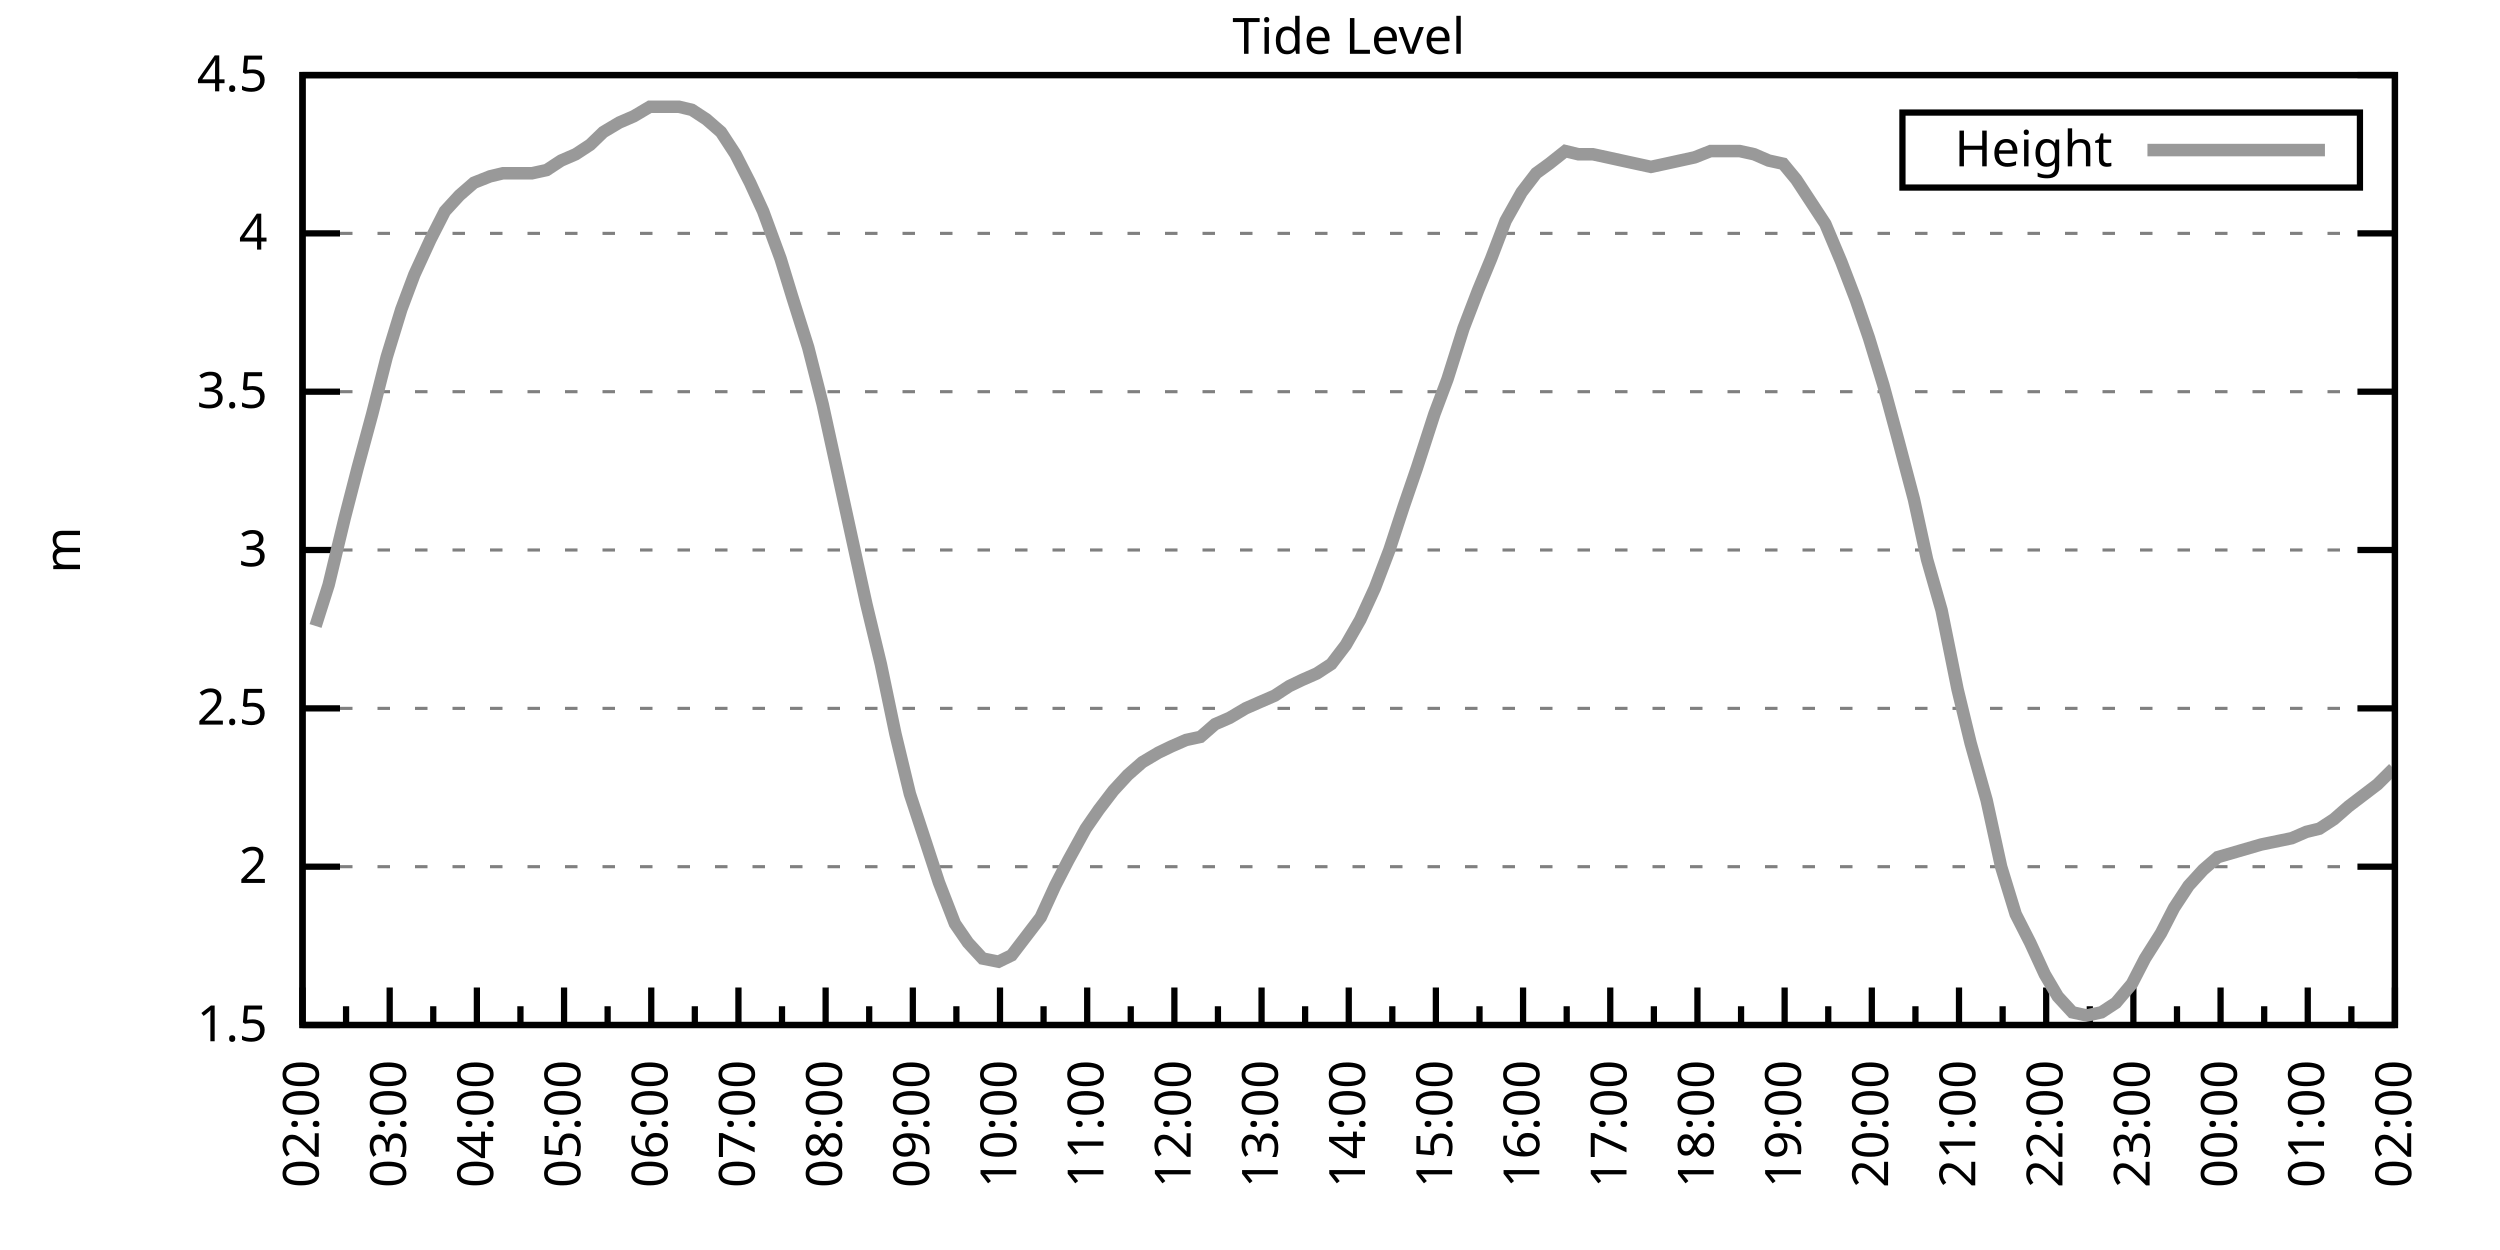
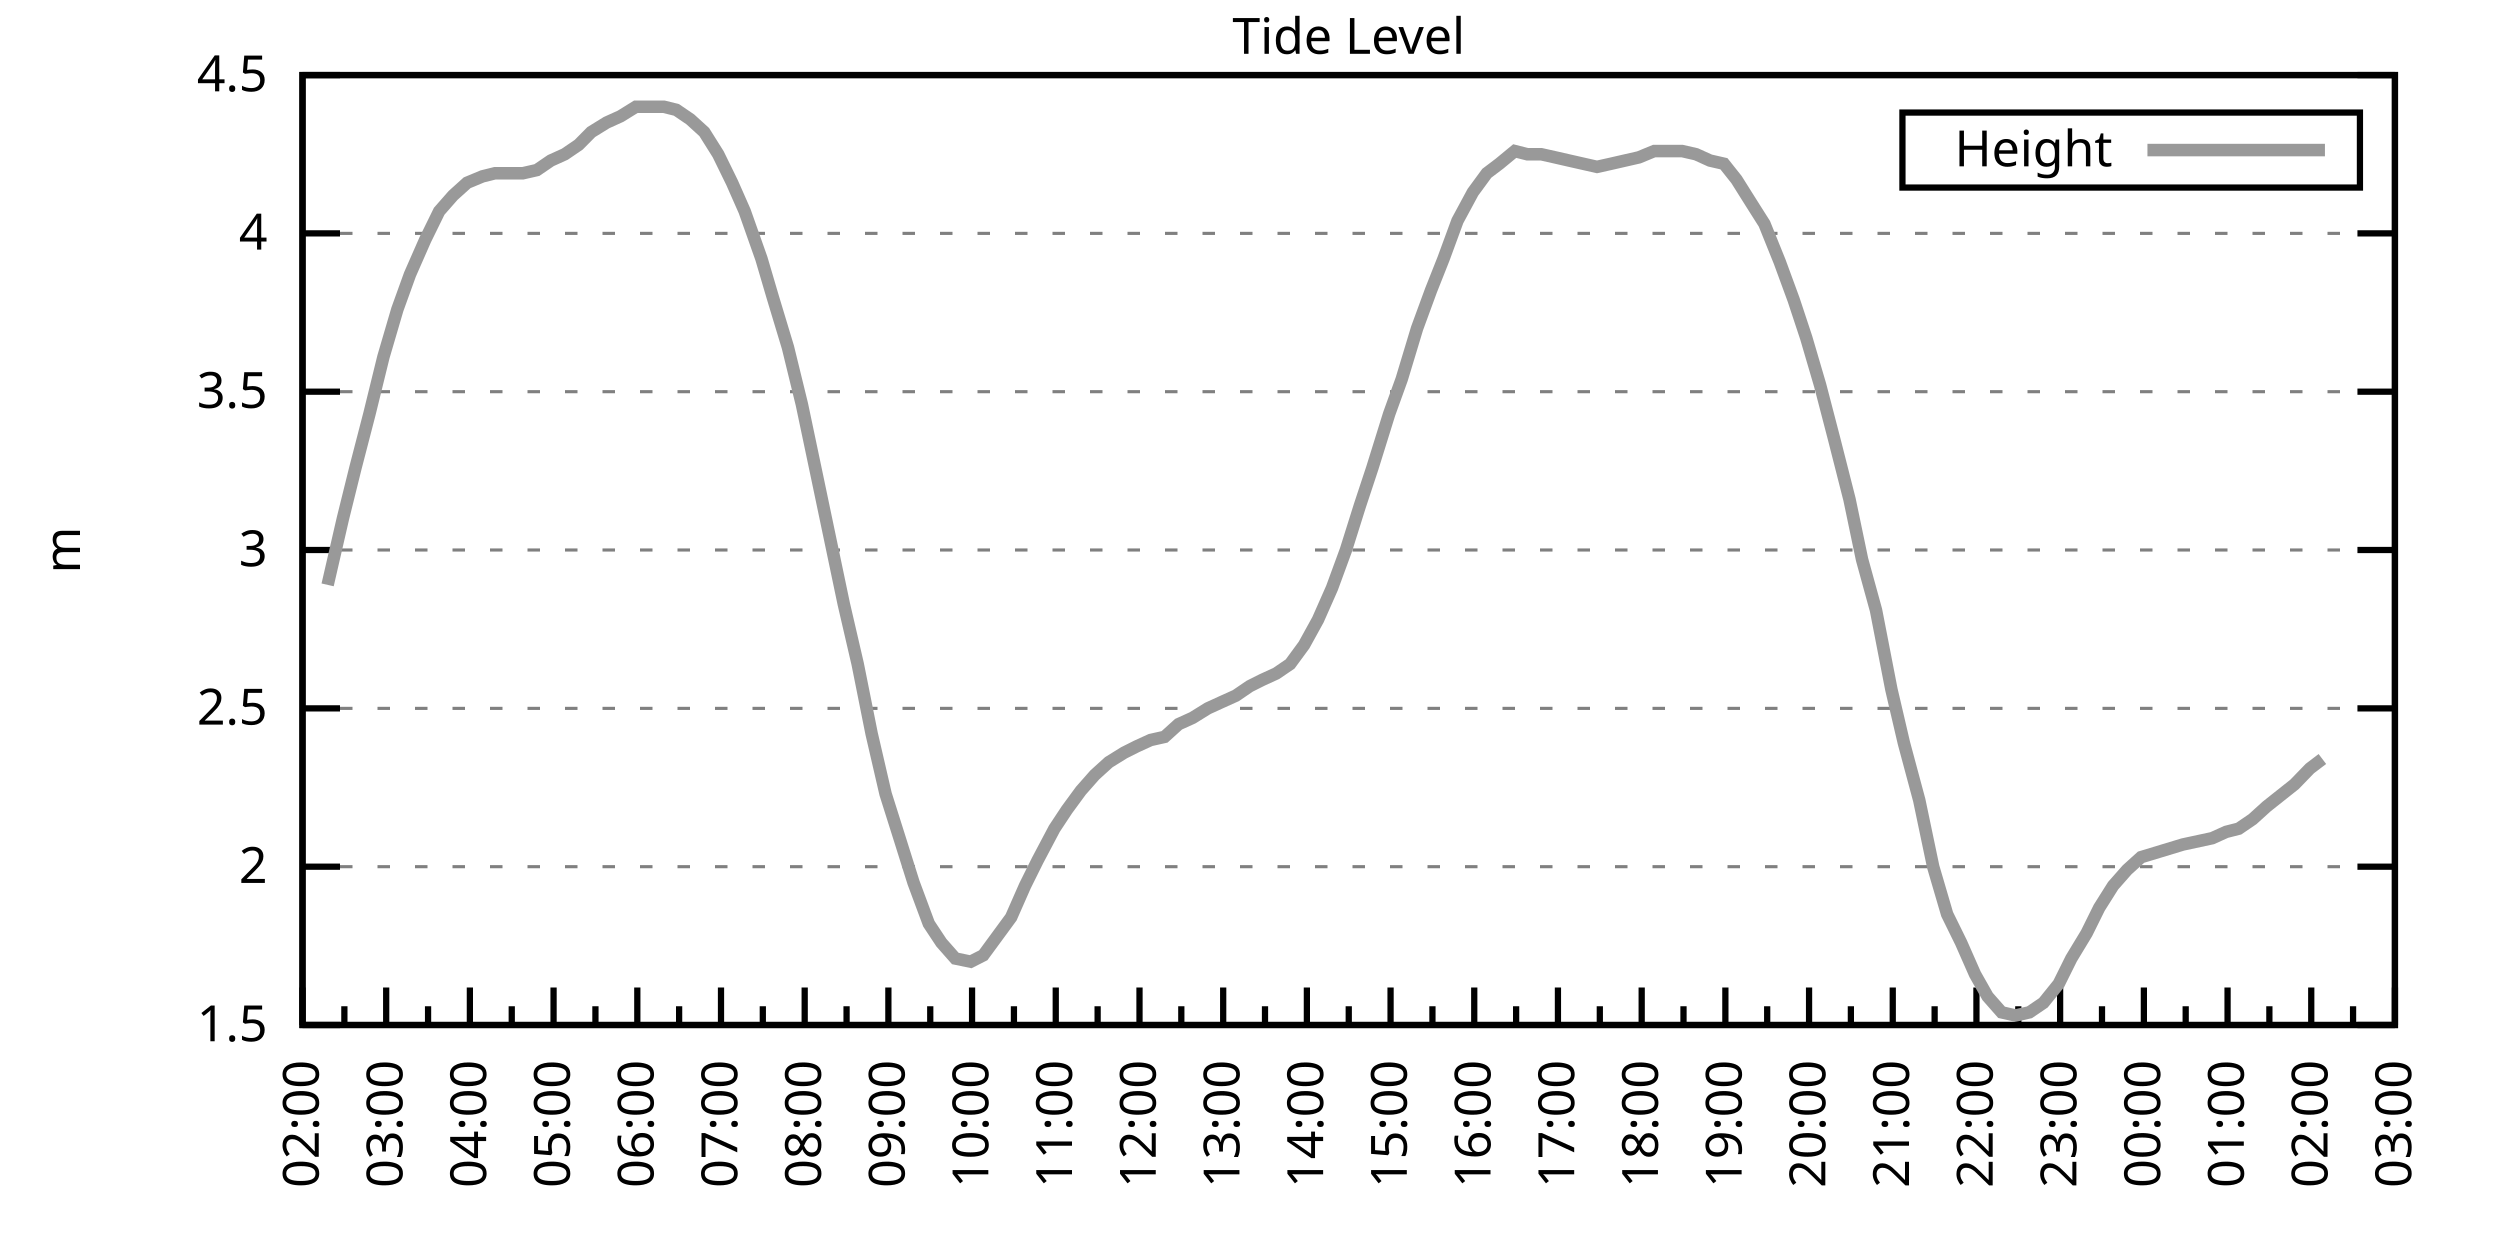
<svg xmlns="http://www.w3.org/2000/svg" xmlns:xlink="http://www.w3.org/1999/xlink" width="400" height="200" viewBox="0 0 400 200">
  <g id="gnuplot_canvas">
    <rect x="0" y="0" width="400" height="200" fill="none" />
    <defs>
      <circle id="gpDot" r="0.5" stroke-width="0.5" stroke="currentColor" />
      <path id="gpPt0" stroke-width="0.333" stroke="currentColor" d="M-1,0 h2 M0,-1 v2" />
      <path id="gpPt1" stroke-width="0.333" stroke="currentColor" d="M-1,-1 L1,1 M1,-1 L-1,1" />
      <path id="gpPt2" stroke-width="0.333" stroke="currentColor" d="M-1,0 L1,0 M0,-1 L0,1 M-1,-1 L1,1 M-1,1 L1,-1" />
      <rect id="gpPt3" stroke-width="0.333" stroke="currentColor" x="-1" y="-1" width="2" height="2" />
      <rect id="gpPt4" stroke-width="0.333" stroke="currentColor" fill="currentColor" x="-1" y="-1" width="2" height="2" />
      <circle id="gpPt5" stroke-width="0.333" stroke="currentColor" cx="0" cy="0" r="1" />
      <use xlink:href="#gpPt5" id="gpPt6" fill="currentColor" stroke="none" />
      <path id="gpPt7" stroke-width="0.333" stroke="currentColor" d="M0,-1.33 L-1.33,0.67 L1.33,0.67 z" />
      <use xlink:href="#gpPt7" id="gpPt8" fill="currentColor" stroke="none" />
      <use xlink:href="#gpPt7" id="gpPt9" stroke="currentColor" transform="rotate(180)" />
      <use xlink:href="#gpPt9" id="gpPt10" fill="currentColor" stroke="none" />
      <use xlink:href="#gpPt3" id="gpPt11" stroke="currentColor" transform="rotate(45)" />
      <use xlink:href="#gpPt11" id="gpPt12" fill="currentColor" stroke="none" />
      <path id="gpPt13" stroke-width="0.333" stroke="currentColor" d="M0,1.330 L1.265,0.411 L0.782,-1.067 L-0.782,-1.076 L-1.265,0.411 z" />
      <use xlink:href="#gpPt13" id="gpPt14" fill="currentColor" stroke="none" />
      <filter id="textbox" filterUnits="objectBoundingBox" x="0" y="0" height="1" width="1">
        <feFlood flood-color="white" flood-opacity="1" result="bgnd" />
        <feComposite in="SourceGraphic" in2="bgnd" operator="atop" />
      </filter>
      <filter id="greybox" filterUnits="objectBoundingBox" x="0" y="0" height="1" width="1">
        <feFlood flood-color="lightgrey" flood-opacity="1" result="grey" />
        <feComposite in="SourceGraphic" in2="grey" operator="atop" />
      </filter>
    </defs>
    <g fill="none" color="white" stroke="currentColor" stroke-width="1.00" stroke-linecap="butt" stroke-linejoin="miter">
</g>
    <g fill="none" color="black" stroke="currentColor" stroke-width="1.00" stroke-linecap="butt" stroke-linejoin="miter">
      <g stroke="none" shape-rendering="crispEdges">
        <polygon fill="rgb(255, 255, 255)" points="48.40,164.00 383.18,164.00 383.18,12.02 48.40,12.02 " />
      </g>
    </g>
    <g fill="none" color="black" stroke="currentColor" stroke-width="1.00" stroke-linecap="butt" stroke-linejoin="miter">
</g>
    <g fill="none" color="black" stroke="black" stroke-width="0.50" stroke-linecap="butt" stroke-linejoin="miter">
</g>
    <g fill="none" color="gray" stroke="currentColor" stroke-width="0.50" stroke-linecap="butt" stroke-linejoin="miter">
      <path stroke="gray" stroke-dasharray="2,4" class="gridline" d="M48.40,164.00 L383.19,164.00  " />
    </g>
    <g fill="none" color="gray" stroke="gray" stroke-width="1.00" stroke-linecap="butt" stroke-linejoin="miter">
</g>
    <g fill="none" color="black" stroke="currentColor" stroke-width="1.00" stroke-linecap="butt" stroke-linejoin="miter">
      <path stroke="black" d="M48.40,164.00 L54.40,164.00 M383.19,164.00 L377.19,164.00  " />
      <g transform="translate(42.80,166.60)" stroke="none" fill="black" font-family="Sans" font-size="8.00" text-anchor="end">
        <text>
          <tspan font-family="Sans"> 1.5</tspan>
        </text>
      </g>
    </g>
    <g fill="none" color="black" stroke="currentColor" stroke-width="1.00" stroke-linecap="butt" stroke-linejoin="miter">
</g>
    <g fill="none" color="black" stroke="black" stroke-width="0.50" stroke-linecap="butt" stroke-linejoin="miter">
</g>
    <g fill="none" color="gray" stroke="currentColor" stroke-width="0.50" stroke-linecap="butt" stroke-linejoin="miter">
      <path stroke="gray" stroke-dasharray="2,4" class="gridline" d="M48.40,138.67 L383.19,138.67  " />
    </g>
    <g fill="none" color="gray" stroke="gray" stroke-width="1.00" stroke-linecap="butt" stroke-linejoin="miter">
</g>
    <g fill="none" color="black" stroke="currentColor" stroke-width="1.00" stroke-linecap="butt" stroke-linejoin="miter">
      <path stroke="black" d="M48.40,138.67 L54.40,138.67 M383.19,138.67 L377.19,138.67  " />
      <g transform="translate(42.80,141.27)" stroke="none" fill="black" font-family="Sans" font-size="8.00" text-anchor="end">
        <text>
          <tspan font-family="Sans"> 2</tspan>
        </text>
      </g>
    </g>
    <g fill="none" color="black" stroke="currentColor" stroke-width="1.00" stroke-linecap="butt" stroke-linejoin="miter">
</g>
    <g fill="none" color="black" stroke="black" stroke-width="0.50" stroke-linecap="butt" stroke-linejoin="miter">
</g>
    <g fill="none" color="gray" stroke="currentColor" stroke-width="0.50" stroke-linecap="butt" stroke-linejoin="miter">
      <path stroke="gray" stroke-dasharray="2,4" class="gridline" d="M48.40,113.34 L383.19,113.34  " />
    </g>
    <g fill="none" color="gray" stroke="gray" stroke-width="1.00" stroke-linecap="butt" stroke-linejoin="miter">
</g>
    <g fill="none" color="black" stroke="currentColor" stroke-width="1.00" stroke-linecap="butt" stroke-linejoin="miter">
      <path stroke="black" d="M48.40,113.34 L54.40,113.34 M383.19,113.34 L377.19,113.34  " />
      <g transform="translate(42.80,115.94)" stroke="none" fill="black" font-family="Sans" font-size="8.00" text-anchor="end">
        <text>
          <tspan font-family="Sans"> 2.5</tspan>
        </text>
      </g>
    </g>
    <g fill="none" color="black" stroke="currentColor" stroke-width="1.00" stroke-linecap="butt" stroke-linejoin="miter">
</g>
    <g fill="none" color="black" stroke="black" stroke-width="0.50" stroke-linecap="butt" stroke-linejoin="miter">
</g>
    <g fill="none" color="gray" stroke="currentColor" stroke-width="0.50" stroke-linecap="butt" stroke-linejoin="miter">
      <path stroke="gray" stroke-dasharray="2,4" class="gridline" d="M48.40,88.00 L383.19,88.00  " />
    </g>
    <g fill="none" color="gray" stroke="gray" stroke-width="1.00" stroke-linecap="butt" stroke-linejoin="miter">
</g>
    <g fill="none" color="black" stroke="currentColor" stroke-width="1.00" stroke-linecap="butt" stroke-linejoin="miter">
      <path stroke="black" d="M48.40,88.00 L54.40,88.00 M383.19,88.00 L377.19,88.00  " />
      <g transform="translate(42.80,90.60)" stroke="none" fill="black" font-family="Sans" font-size="8.00" text-anchor="end">
        <text>
          <tspan font-family="Sans"> 3</tspan>
        </text>
      </g>
    </g>
    <g fill="none" color="black" stroke="currentColor" stroke-width="1.00" stroke-linecap="butt" stroke-linejoin="miter">
</g>
    <g fill="none" color="black" stroke="black" stroke-width="0.50" stroke-linecap="butt" stroke-linejoin="miter">
</g>
    <g fill="none" color="gray" stroke="currentColor" stroke-width="0.50" stroke-linecap="butt" stroke-linejoin="miter">
      <path stroke="gray" stroke-dasharray="2,4" class="gridline" d="M48.40,62.67 L383.19,62.67  " />
    </g>
    <g fill="none" color="gray" stroke="gray" stroke-width="1.00" stroke-linecap="butt" stroke-linejoin="miter">
</g>
    <g fill="none" color="black" stroke="currentColor" stroke-width="1.00" stroke-linecap="butt" stroke-linejoin="miter">
      <path stroke="black" d="M48.40,62.67 L54.40,62.67 M383.19,62.67 L377.19,62.67  " />
      <g transform="translate(42.80,65.27)" stroke="none" fill="black" font-family="Sans" font-size="8.00" text-anchor="end">
        <text>
          <tspan font-family="Sans"> 3.5</tspan>
        </text>
      </g>
    </g>
    <g fill="none" color="black" stroke="currentColor" stroke-width="1.00" stroke-linecap="butt" stroke-linejoin="miter">
</g>
    <g fill="none" color="black" stroke="black" stroke-width="0.50" stroke-linecap="butt" stroke-linejoin="miter">
</g>
    <g fill="none" color="gray" stroke="currentColor" stroke-width="0.50" stroke-linecap="butt" stroke-linejoin="miter">
      <path stroke="gray" stroke-dasharray="2,4" class="gridline" d="M48.40,37.34 L383.19,37.34  " />
    </g>
    <g fill="none" color="gray" stroke="gray" stroke-width="1.00" stroke-linecap="butt" stroke-linejoin="miter">
</g>
    <g fill="none" color="black" stroke="currentColor" stroke-width="1.00" stroke-linecap="butt" stroke-linejoin="miter">
      <path stroke="black" d="M48.40,37.34 L54.40,37.34 M383.19,37.34 L377.19,37.34  " />
      <g transform="translate(42.80,39.94)" stroke="none" fill="black" font-family="Sans" font-size="8.00" text-anchor="end">
        <text>
          <tspan font-family="Sans"> 4</tspan>
        </text>
      </g>
    </g>
    <g fill="none" color="black" stroke="currentColor" stroke-width="1.00" stroke-linecap="butt" stroke-linejoin="miter">
</g>
    <g fill="none" color="black" stroke="black" stroke-width="0.50" stroke-linecap="butt" stroke-linejoin="miter">
</g>
    <g fill="none" color="gray" stroke="currentColor" stroke-width="0.50" stroke-linecap="butt" stroke-linejoin="miter">
      <path stroke="gray" stroke-dasharray="2,4" class="gridline" d="M48.40,12.01 L383.19,12.01  " />
    </g>
    <g fill="none" color="gray" stroke="gray" stroke-width="1.00" stroke-linecap="butt" stroke-linejoin="miter">
</g>
    <g fill="none" color="black" stroke="currentColor" stroke-width="1.00" stroke-linecap="butt" stroke-linejoin="miter">
      <path stroke="black" d="M48.40,12.01 L54.40,12.01 M383.19,12.01 L377.19,12.01  " />
      <g transform="translate(42.80,14.61)" stroke="none" fill="black" font-family="Sans" font-size="8.00" text-anchor="end">
        <text>
          <tspan font-family="Sans"> 4.5</tspan>
        </text>
      </g>
    </g>
    <g fill="none" color="black" stroke="currentColor" stroke-width="1.00" stroke-linecap="butt" stroke-linejoin="miter">
      <path stroke="black" d="M48.40,164.00 L48.40,158.00  " />
      <g transform="translate(51.00,169.60) rotate(270)" stroke="none" fill="black" font-family="Sans" font-size="8.00" text-anchor="end">
        <text>
          <tspan font-family="Sans">02:00</tspan>
        </text>
      </g>
    </g>
    <g fill="none" color="black" stroke="currentColor" stroke-width="1.00" stroke-linecap="butt" stroke-linejoin="miter">
-       <path stroke="black" d="M55.37,164.00 L55.37,161.00 M62.35,164.00 L62.35,158.00  " />
-       <g transform="translate(64.95,169.60) rotate(270)" stroke="none" fill="black" font-family="Sans" font-size="8.00" text-anchor="end">
+       <path stroke="black" d="M55.10,164.00 L55.10,161.00 M61.79,164.00 L61.79,158.00  " />
+       <g transform="translate(64.39,169.60) rotate(270)" stroke="none" fill="black" font-family="Sans" font-size="8.00" text-anchor="end">
        <text>
          <tspan font-family="Sans">03:00</tspan>
        </text>
      </g>
    </g>
    <g fill="none" color="black" stroke="currentColor" stroke-width="1.00" stroke-linecap="butt" stroke-linejoin="miter">
-       <path stroke="black" d="M69.32,164.00 L69.32,161.00 M76.30,164.00 L76.30,158.00  " />
-       <g transform="translate(78.90,169.60) rotate(270)" stroke="none" fill="black" font-family="Sans" font-size="8.00" text-anchor="end">
+       <path stroke="black" d="M68.49,164.00 L68.49,161.00 M75.18,164.00 L75.18,158.00  " />
+       <g transform="translate(77.78,169.60) rotate(270)" stroke="none" fill="black" font-family="Sans" font-size="8.00" text-anchor="end">
        <text>
          <tspan font-family="Sans">04:00</tspan>
        </text>
      </g>
    </g>
    <g fill="none" color="black" stroke="currentColor" stroke-width="1.00" stroke-linecap="butt" stroke-linejoin="miter">
-       <path stroke="black" d="M83.27,164.00 L83.27,161.00 M90.25,164.00 L90.25,158.00  " />
-       <g transform="translate(92.85,169.60) rotate(270)" stroke="none" fill="black" font-family="Sans" font-size="8.00" text-anchor="end">
+       <path stroke="black" d="M81.88,164.00 L81.88,161.00 M88.57,164.00 L88.57,158.00  " />
+       <g transform="translate(91.17,169.60) rotate(270)" stroke="none" fill="black" font-family="Sans" font-size="8.00" text-anchor="end">
        <text>
          <tspan font-family="Sans">05:00</tspan>
        </text>
      </g>
    </g>
    <g fill="none" color="black" stroke="currentColor" stroke-width="1.00" stroke-linecap="butt" stroke-linejoin="miter">
-       <path stroke="black" d="M97.22,164.00 L97.22,161.00 M104.20,164.00 L104.20,158.00  " />
-       <g transform="translate(106.80,169.60) rotate(270)" stroke="none" fill="black" font-family="Sans" font-size="8.00" text-anchor="end">
+       <path stroke="black" d="M95.27,164.00 L95.27,161.00 M101.97,164.00 L101.97,158.00  " />
+       <g transform="translate(104.57,169.60) rotate(270)" stroke="none" fill="black" font-family="Sans" font-size="8.00" text-anchor="end">
        <text>
          <tspan font-family="Sans">06:00</tspan>
        </text>
      </g>
    </g>
    <g fill="none" color="black" stroke="currentColor" stroke-width="1.00" stroke-linecap="butt" stroke-linejoin="miter">
-       <path stroke="black" d="M111.17,164.00 L111.17,161.00 M118.15,164.00 L118.15,158.00  " />
-       <g transform="translate(120.75,169.60) rotate(270)" stroke="none" fill="black" font-family="Sans" font-size="8.00" text-anchor="end">
+       <path stroke="black" d="M108.66,164.00 L108.66,161.00 M115.36,164.00 L115.36,158.00  " />
+       <g transform="translate(117.96,169.60) rotate(270)" stroke="none" fill="black" font-family="Sans" font-size="8.00" text-anchor="end">
        <text>
          <tspan font-family="Sans">07:00</tspan>
        </text>
      </g>
    </g>
    <g fill="none" color="black" stroke="currentColor" stroke-width="1.00" stroke-linecap="butt" stroke-linejoin="miter">
-       <path stroke="black" d="M125.12,164.00 L125.12,161.00 M132.10,164.00 L132.10,158.00  " />
-       <g transform="translate(134.70,169.60) rotate(270)" stroke="none" fill="black" font-family="Sans" font-size="8.00" text-anchor="end">
+       <path stroke="black" d="M122.05,164.00 L122.05,161.00 M128.75,164.00 L128.75,158.00  " />
+       <g transform="translate(131.35,169.60) rotate(270)" stroke="none" fill="black" font-family="Sans" font-size="8.00" text-anchor="end">
        <text>
          <tspan font-family="Sans">08:00</tspan>
        </text>
      </g>
    </g>
    <g fill="none" color="black" stroke="currentColor" stroke-width="1.00" stroke-linecap="butt" stroke-linejoin="miter">
-       <path stroke="black" d="M139.07,164.00 L139.07,161.00 M146.05,164.00 L146.05,158.00  " />
-       <g transform="translate(148.65,169.60) rotate(270)" stroke="none" fill="black" font-family="Sans" font-size="8.00" text-anchor="end">
+       <path stroke="black" d="M135.45,164.00 L135.45,161.00 M142.14,164.00 L142.14,158.00  " />
+       <g transform="translate(144.74,169.60) rotate(270)" stroke="none" fill="black" font-family="Sans" font-size="8.00" text-anchor="end">
        <text>
          <tspan font-family="Sans">09:00</tspan>
        </text>
      </g>
    </g>
    <g fill="none" color="black" stroke="currentColor" stroke-width="1.00" stroke-linecap="butt" stroke-linejoin="miter">
-       <path stroke="black" d="M153.02,164.00 L153.02,161.00 M160.00,164.00 L160.00,158.00  " />
-       <g transform="translate(162.60,169.60) rotate(270)" stroke="none" fill="black" font-family="Sans" font-size="8.00" text-anchor="end">
+       <path stroke="black" d="M148.84,164.00 L148.84,161.00 M155.53,164.00 L155.53,158.00  " />
+       <g transform="translate(158.13,169.60) rotate(270)" stroke="none" fill="black" font-family="Sans" font-size="8.00" text-anchor="end">
        <text>
          <tspan font-family="Sans">10:00</tspan>
        </text>
      </g>
    </g>
    <g fill="none" color="black" stroke="currentColor" stroke-width="1.00" stroke-linecap="butt" stroke-linejoin="miter">
-       <path stroke="black" d="M166.97,164.00 L166.97,161.00 M173.95,164.00 L173.95,158.00  " />
-       <g transform="translate(176.55,169.60) rotate(270)" stroke="none" fill="black" font-family="Sans" font-size="8.00" text-anchor="end">
+       <path stroke="black" d="M162.23,164.00 L162.23,161.00 M168.92,164.00 L168.92,158.00  " />
+       <g transform="translate(171.52,169.60) rotate(270)" stroke="none" fill="black" font-family="Sans" font-size="8.00" text-anchor="end">
        <text>
          <tspan font-family="Sans">11:00</tspan>
        </text>
      </g>
    </g>
    <g fill="none" color="black" stroke="currentColor" stroke-width="1.00" stroke-linecap="butt" stroke-linejoin="miter">
-       <path stroke="black" d="M180.92,164.00 L180.92,161.00 M187.90,164.00 L187.90,158.00  " />
-       <g transform="translate(190.50,169.60) rotate(270)" stroke="none" fill="black" font-family="Sans" font-size="8.00" text-anchor="end">
+       <path stroke="black" d="M175.62,164.00 L175.62,161.00 M182.32,164.00 L182.32,158.00  " />
+       <g transform="translate(184.92,169.60) rotate(270)" stroke="none" fill="black" font-family="Sans" font-size="8.00" text-anchor="end">
        <text>
          <tspan font-family="Sans">12:00</tspan>
        </text>
      </g>
    </g>
    <g fill="none" color="black" stroke="currentColor" stroke-width="1.00" stroke-linecap="butt" stroke-linejoin="miter">
-       <path stroke="black" d="M194.87,164.00 L194.87,161.00 M201.85,164.00 L201.85,158.00  " />
-       <g transform="translate(204.45,169.60) rotate(270)" stroke="none" fill="black" font-family="Sans" font-size="8.00" text-anchor="end">
+       <path stroke="black" d="M189.01,164.00 L189.01,161.00 M195.71,164.00 L195.71,158.00  " />
+       <g transform="translate(198.31,169.60) rotate(270)" stroke="none" fill="black" font-family="Sans" font-size="8.00" text-anchor="end">
        <text>
          <tspan font-family="Sans">13:00</tspan>
        </text>
      </g>
    </g>
    <g fill="none" color="black" stroke="currentColor" stroke-width="1.00" stroke-linecap="butt" stroke-linejoin="miter">
-       <path stroke="black" d="M208.82,164.00 L208.82,161.00 M215.80,164.00 L215.80,158.00  " />
-       <g transform="translate(218.40,169.60) rotate(270)" stroke="none" fill="black" font-family="Sans" font-size="8.00" text-anchor="end">
+       <path stroke="black" d="M202.40,164.00 L202.40,161.00 M209.10,164.00 L209.10,158.00  " />
+       <g transform="translate(211.70,169.60) rotate(270)" stroke="none" fill="black" font-family="Sans" font-size="8.00" text-anchor="end">
        <text>
          <tspan font-family="Sans">14:00</tspan>
        </text>
      </g>
    </g>
    <g fill="none" color="black" stroke="currentColor" stroke-width="1.00" stroke-linecap="butt" stroke-linejoin="miter">
-       <path stroke="black" d="M222.77,164.00 L222.77,161.00 M229.74,164.00 L229.74,158.00  " />
-       <g transform="translate(232.34,169.60) rotate(270)" stroke="none" fill="black" font-family="Sans" font-size="8.00" text-anchor="end">
+       <path stroke="black" d="M215.80,164.00 L215.80,161.00 M222.49,164.00 L222.49,158.00  " />
+       <g transform="translate(225.09,169.60) rotate(270)" stroke="none" fill="black" font-family="Sans" font-size="8.00" text-anchor="end">
        <text>
          <tspan font-family="Sans">15:00</tspan>
        </text>
      </g>
    </g>
    <g fill="none" color="black" stroke="currentColor" stroke-width="1.00" stroke-linecap="butt" stroke-linejoin="miter">
-       <path stroke="black" d="M236.72,164.00 L236.72,161.00 M243.69,164.00 L243.69,158.00  " />
-       <g transform="translate(246.29,169.60) rotate(270)" stroke="none" fill="black" font-family="Sans" font-size="8.00" text-anchor="end">
+       <path stroke="black" d="M229.19,164.00 L229.19,161.00 M235.88,164.00 L235.88,158.00  " />
+       <g transform="translate(238.48,169.60) rotate(270)" stroke="none" fill="black" font-family="Sans" font-size="8.00" text-anchor="end">
        <text>
          <tspan font-family="Sans">16:00</tspan>
        </text>
      </g>
    </g>
    <g fill="none" color="black" stroke="currentColor" stroke-width="1.00" stroke-linecap="butt" stroke-linejoin="miter">
-       <path stroke="black" d="M250.67,164.00 L250.67,161.00 M257.64,164.00 L257.64,158.00  " />
-       <g transform="translate(260.24,169.60) rotate(270)" stroke="none" fill="black" font-family="Sans" font-size="8.00" text-anchor="end">
+       <path stroke="black" d="M242.58,164.00 L242.58,161.00 M249.27,164.00 L249.27,158.00  " />
+       <g transform="translate(251.87,169.60) rotate(270)" stroke="none" fill="black" font-family="Sans" font-size="8.00" text-anchor="end">
        <text>
          <tspan font-family="Sans">17:00</tspan>
        </text>
      </g>
    </g>
    <g fill="none" color="black" stroke="currentColor" stroke-width="1.00" stroke-linecap="butt" stroke-linejoin="miter">
-       <path stroke="black" d="M264.62,164.00 L264.62,161.00 M271.59,164.00 L271.59,158.00  " />
-       <g transform="translate(274.19,169.60) rotate(270)" stroke="none" fill="black" font-family="Sans" font-size="8.00" text-anchor="end">
+       <path stroke="black" d="M255.97,164.00 L255.97,161.00 M262.67,164.00 L262.67,158.00  " />
+       <g transform="translate(265.27,169.60) rotate(270)" stroke="none" fill="black" font-family="Sans" font-size="8.00" text-anchor="end">
        <text>
          <tspan font-family="Sans">18:00</tspan>
        </text>
      </g>
    </g>
    <g fill="none" color="black" stroke="currentColor" stroke-width="1.00" stroke-linecap="butt" stroke-linejoin="miter">
-       <path stroke="black" d="M278.57,164.00 L278.57,161.00 M285.54,164.00 L285.54,158.00  " />
-       <g transform="translate(288.14,169.60) rotate(270)" stroke="none" fill="black" font-family="Sans" font-size="8.00" text-anchor="end">
+       <path stroke="black" d="M269.36,164.00 L269.36,161.00 M276.06,164.00 L276.06,158.00  " />
+       <g transform="translate(278.66,169.60) rotate(270)" stroke="none" fill="black" font-family="Sans" font-size="8.00" text-anchor="end">
        <text>
          <tspan font-family="Sans">19:00</tspan>
        </text>
      </g>
    </g>
    <g fill="none" color="black" stroke="currentColor" stroke-width="1.00" stroke-linecap="butt" stroke-linejoin="miter">
-       <path stroke="black" d="M292.52,164.00 L292.52,161.00 M299.49,164.00 L299.49,158.00  " />
-       <g transform="translate(302.09,169.60) rotate(270)" stroke="none" fill="black" font-family="Sans" font-size="8.00" text-anchor="end">
+       <path stroke="black" d="M282.75,164.00 L282.75,161.00 M289.45,164.00 L289.45,158.00  " />
+       <g transform="translate(292.05,169.60) rotate(270)" stroke="none" fill="black" font-family="Sans" font-size="8.00" text-anchor="end">
        <text>
          <tspan font-family="Sans">20:00</tspan>
        </text>
      </g>
    </g>
    <g fill="none" color="black" stroke="currentColor" stroke-width="1.00" stroke-linecap="butt" stroke-linejoin="miter">
-       <path stroke="black" d="M306.47,164.00 L306.47,161.00 M313.44,164.00 L313.44,158.00  " />
-       <g transform="translate(316.04,169.60) rotate(270)" stroke="none" fill="black" font-family="Sans" font-size="8.00" text-anchor="end">
+       <path stroke="black" d="M296.14,164.00 L296.14,161.00 M302.84,164.00 L302.84,158.00  " />
+       <g transform="translate(305.44,169.60) rotate(270)" stroke="none" fill="black" font-family="Sans" font-size="8.00" text-anchor="end">
        <text>
          <tspan font-family="Sans">21:00</tspan>
        </text>
      </g>
    </g>
    <g fill="none" color="black" stroke="currentColor" stroke-width="1.00" stroke-linecap="butt" stroke-linejoin="miter">
-       <path stroke="black" d="M320.42,164.00 L320.42,161.00 M327.39,164.00 L327.39,158.00  " />
-       <g transform="translate(329.99,169.60) rotate(270)" stroke="none" fill="black" font-family="Sans" font-size="8.00" text-anchor="end">
+       <path stroke="black" d="M309.54,164.00 L309.54,161.00 M316.23,164.00 L316.23,158.00  " />
+       <g transform="translate(318.83,169.60) rotate(270)" stroke="none" fill="black" font-family="Sans" font-size="8.00" text-anchor="end">
        <text>
          <tspan font-family="Sans">22:00</tspan>
        </text>
      </g>
    </g>
    <g fill="none" color="black" stroke="currentColor" stroke-width="1.00" stroke-linecap="butt" stroke-linejoin="miter">
-       <path stroke="black" d="M334.37,164.00 L334.37,161.00 M341.34,164.00 L341.34,158.00  " />
-       <g transform="translate(343.94,169.60) rotate(270)" stroke="none" fill="black" font-family="Sans" font-size="8.00" text-anchor="end">
+       <path stroke="black" d="M322.93,164.00 L322.93,161.00 M329.62,164.00 L329.62,158.00  " />
+       <g transform="translate(332.22,169.60) rotate(270)" stroke="none" fill="black" font-family="Sans" font-size="8.00" text-anchor="end">
        <text>
          <tspan font-family="Sans">23:00</tspan>
        </text>
      </g>
    </g>
    <g fill="none" color="black" stroke="currentColor" stroke-width="1.00" stroke-linecap="butt" stroke-linejoin="miter">
-       <path stroke="black" d="M348.32,164.00 L348.32,161.00 M355.29,164.00 L355.29,158.00  " />
-       <g transform="translate(357.89,169.60) rotate(270)" stroke="none" fill="black" font-family="Sans" font-size="8.00" text-anchor="end">
+       <path stroke="black" d="M336.32,164.00 L336.32,161.00 M343.02,164.00 L343.02,158.00  " />
+       <g transform="translate(345.62,169.60) rotate(270)" stroke="none" fill="black" font-family="Sans" font-size="8.00" text-anchor="end">
        <text>
          <tspan font-family="Sans">00:00</tspan>
        </text>
      </g>
    </g>
    <g fill="none" color="black" stroke="currentColor" stroke-width="1.00" stroke-linecap="butt" stroke-linejoin="miter">
-       <path stroke="black" d="M362.27,164.00 L362.27,161.00 M369.24,164.00 L369.24,158.00  " />
-       <g transform="translate(371.84,169.60) rotate(270)" stroke="none" fill="black" font-family="Sans" font-size="8.00" text-anchor="end">
+       <path stroke="black" d="M349.71,164.00 L349.71,161.00 M356.41,164.00 L356.41,158.00  " />
+       <g transform="translate(359.01,169.60) rotate(270)" stroke="none" fill="black" font-family="Sans" font-size="8.00" text-anchor="end">
        <text>
          <tspan font-family="Sans">01:00</tspan>
        </text>
      </g>
    </g>
    <g fill="none" color="black" stroke="currentColor" stroke-width="1.00" stroke-linecap="butt" stroke-linejoin="miter">
-       <path stroke="black" d="M376.22,164.00 L376.22,161.00 M383.19,164.00 L383.19,158.00  " />
+       <path stroke="black" d="M363.10,164.00 L363.10,161.00 M369.80,164.00 L369.80,158.00  " />
+       <g transform="translate(372.40,169.60) rotate(270)" stroke="none" fill="black" font-family="Sans" font-size="8.00" text-anchor="end">
+         <text>
+           <tspan font-family="Sans">02:00</tspan>
+         </text>
+       </g>
+     </g>
+     <g fill="none" color="black" stroke="currentColor" stroke-width="1.00" stroke-linecap="butt" stroke-linejoin="miter">
+       <path stroke="black" d="M376.49,164.00 L376.49,161.00 M383.19,164.00 L383.19,158.00  " />
      <g transform="translate(385.79,169.60) rotate(270)" stroke="none" fill="black" font-family="Sans" font-size="8.00" text-anchor="end">
        <text>
-           <tspan font-family="Sans">02:00</tspan>
+           <tspan font-family="Sans">03:00</tspan>
        </text>
      </g>
    </g>
    <g fill="none" color="black" stroke="currentColor" stroke-width="1.00" stroke-linecap="butt" stroke-linejoin="miter">
</g>
    <g fill="none" color="black" stroke="currentColor" stroke-width="1.00" stroke-linecap="butt" stroke-linejoin="miter">
      <path stroke="black" d="M48.40,12.01 L48.40,164.00 L383.19,164.00 L383.19,12.01 L48.40,12.01 Z  " />
    </g>
    <g fill="none" color="black" stroke="currentColor" stroke-width="1.00" stroke-linecap="butt" stroke-linejoin="miter">
      <g transform="translate(12.80,88.01) rotate(270)" stroke="none" fill="black" font-family="Sans" font-size="8.00" text-anchor="middle">
        <text>
          <tspan font-family="Sans">m</tspan>
        </text>
      </g>
    </g>
    <g fill="none" color="black" stroke="currentColor" stroke-width="1.00" stroke-linecap="butt" stroke-linejoin="miter">
</g>
    <g fill="none" color="black" stroke="currentColor" stroke-width="1.00" stroke-linecap="butt" stroke-linejoin="miter">
      <path stroke="black" d="M304.39,30.01 L304.39,18.01 L377.59,18.01 L377.59,30.01 L304.39,30.01 Z  " />
    </g>
    <g id="Tide_level_plot_1">
      <g fill="none" color="white" stroke="black" stroke-width="2.00" stroke-linecap="butt" stroke-linejoin="miter">
</g>
      <g fill="none" color="black" stroke="currentColor" stroke-width="2.00" stroke-linecap="butt" stroke-linejoin="miter">
        <g transform="translate(337.99,26.61)" stroke="none" fill="black" font-family="Sans" font-size="8.00" text-anchor="end">
          <text>
            <tspan font-family="Sans">Height</tspan>
          </text>
        </g>
      </g>
      <g fill="none" color="black" stroke="currentColor" stroke-width="2.00" stroke-linecap="butt" stroke-linejoin="miter">
-         <path stroke="rgb(153, 153, 153)" d="M343.59,24.01 L371.99,24.01 M50.49,100.16 L52.58,93.58 L55.14,82.94 L57.23,74.83 L59.56,66.22 L61.88,57.10   L64.21,49.50 L66.30,43.93 L68.86,38.35 L71.18,33.80 L73.51,31.26 L75.83,29.24 L78.39,28.22 L80.48,27.72   L82.58,27.72 L85.13,27.72 L87.46,27.21 L89.78,25.69 L92.11,24.68 L94.43,23.16 L96.53,21.13 L99.08,19.61   L101.41,18.60 L103.97,17.08 L106.29,17.08 L108.62,17.08 L110.71,17.58 L113.03,19.10 L115.36,21.13 L117.68,24.68   L120.01,29.24 L122.10,33.80 L124.89,41.39 L126.75,47.47 L129.31,55.58 L131.63,64.70 L133.96,75.34 L136.28,85.98   L138.61,96.62 L140.93,106.24 L143.26,117.39 L145.58,127.02 L147.91,134.11 L150.23,141.20 L152.79,147.79 L154.88,150.83   L157.21,153.36 L159.76,153.87 L161.86,152.85 L166.51,146.77 L168.83,141.71 L170.92,137.66 L173.71,132.59 L175.81,129.55   L178.13,126.51 L180.46,123.98 L182.78,121.95 L185.34,120.43 L187.43,119.42 L189.76,118.40 L192.08,117.90 L194.41,115.87   L196.73,114.86 L199.29,113.34 L201.61,112.32 L203.94,111.31 L206.26,109.79 L208.36,108.78 L210.68,107.76 L213.01,106.24   L215.33,103.20 L217.65,99.15 L219.98,94.08 L222.30,88.00 L224.63,80.91 L226.72,74.83 L229.51,66.22 L231.60,60.65   L234.16,52.54 L236.49,46.46 L238.58,41.39 L240.90,35.32 L243.46,30.76 L245.79,27.72 L247.88,26.20 L250.44,24.17   L252.53,24.68 L254.85,24.68 L257.18,25.18 L259.50,25.69 L264.15,26.70 L266.48,26.20 L268.80,25.69 L271.13,25.18   L273.69,24.17 L276.01,24.17 L278.34,24.17 L280.66,24.68 L282.99,25.69 L285.31,26.20 L287.40,28.73 L289.73,32.28   L292.05,35.82 L294.61,41.90 L296.94,47.98 L299.03,54.06 L301.35,61.66 L303.68,70.27 L306.23,79.90 L308.33,89.52   L310.65,97.63 L313.21,110.30 L315.30,118.91 L317.86,128.03 L320.18,138.67 L322.51,146.27 L324.83,150.83 L327.16,155.89   L329.25,159.44 L331.58,161.97 L333.90,162.48 L336.23,161.97 L338.55,160.45 L341.11,157.41 L343.20,153.36 L345.76,149.31   L347.85,145.25 L350.18,141.71 L352.50,139.17 L354.83,137.15 L361.80,135.12 L366.68,134.11 L369.01,133.10 L371.10,132.59   L373.43,131.07 L375.75,129.04 L380.40,125.50 L382.96,122.96  " />
+         <path stroke="rgb(153, 153, 153)" d="M343.59,24.01 L371.99,24.01 M52.42,93.58 L54.87,82.94 L56.88,74.83 L59.11,66.22 L61.35,57.10 L63.58,49.50   L65.59,43.93 L68.04,38.35 L70.27,33.80 L72.50,31.26 L74.74,29.24 L77.19,28.22 L79.20,27.72 L81.21,27.72   L83.66,27.72 L85.90,27.21 L88.13,25.69 L90.36,24.68 L92.59,23.16 L94.60,21.13 L97.06,19.61 L99.29,18.60   L101.74,17.08 L103.98,17.08 L106.21,17.08 L108.22,17.58 L110.45,19.10 L112.68,21.13 L114.91,24.68 L117.14,29.24   L119.15,33.80 L121.83,41.39 L123.62,47.47 L126.07,55.58 L128.30,64.70 L130.54,75.34 L132.77,85.98 L135.00,96.62   L137.23,106.24 L139.46,117.39 L141.69,127.02 L143.93,134.11 L146.16,141.20 L148.61,147.79 L150.62,150.83 L152.85,153.36   L155.31,153.87 L157.32,152.85 L161.78,146.77 L164.01,141.71 L166.02,137.66 L168.70,132.59 L170.71,129.55 L172.94,126.51   L175.17,123.98 L177.41,121.95 L179.86,120.43 L181.87,119.42 L184.10,118.40 L186.33,117.90 L188.57,115.87 L190.80,114.86   L193.25,113.34 L195.48,112.32 L197.72,111.31 L199.95,109.79 L201.96,108.78 L204.19,107.76 L206.42,106.24 L208.65,103.20   L210.88,99.15 L213.12,94.08 L215.35,88.00 L217.58,80.91 L219.59,74.83 L222.27,66.22 L224.28,60.65 L226.73,52.54   L228.96,46.46 L230.97,41.39 L233.20,35.32 L235.66,30.76 L237.89,27.72 L239.90,26.20 L242.36,24.17 L244.36,24.68   L246.60,24.68 L248.83,25.18 L251.06,25.69 L255.52,26.70 L257.76,26.20 L259.99,25.69 L262.22,25.18 L264.67,24.17   L266.91,24.17 L269.14,24.17 L271.37,24.68 L273.60,25.69 L275.83,26.20 L277.84,28.73 L280.07,32.28 L282.31,35.82   L284.76,41.90 L286.99,47.98 L289.00,54.06 L291.23,61.66 L293.47,70.27 L295.92,79.90 L297.93,89.52 L300.16,97.63   L302.62,110.30 L304.63,118.91 L307.08,128.03 L309.31,138.67 L311.54,146.27 L313.78,150.83 L316.01,155.89 L318.02,159.44   L320.25,161.97 L322.48,162.48 L324.71,161.97 L326.95,160.45 L329.40,157.41 L331.41,153.36 L333.86,149.31 L335.87,145.25   L338.10,141.71 L340.34,139.17 L342.57,137.15 L349.26,135.12 L353.95,134.11 L356.18,133.10 L358.19,132.59 L360.42,131.07   L362.66,129.04 L367.12,125.50 L369.58,122.96 L371.58,121.44  " />
      </g>
    </g>
    <g fill="none" color="black" stroke="currentColor" stroke-width="2.00" stroke-linecap="butt" stroke-linejoin="miter">
</g>
    <g fill="none" color="black" stroke="black" stroke-width="1.00" stroke-linecap="butt" stroke-linejoin="miter">
</g>
    <g fill="none" color="black" stroke="currentColor" stroke-width="1.00" stroke-linecap="butt" stroke-linejoin="miter">
      <path stroke="black" d="M48.40,12.01 L48.40,164.00 L383.19,164.00 L383.19,12.01 L48.40,12.01 Z  " />
    </g>
    <g fill="none" color="black" stroke="currentColor" stroke-width="1.00" stroke-linecap="butt" stroke-linejoin="miter">
      <g transform="translate(215.79,8.61)" stroke="none" fill="black" font-family="Sans" font-size="8.00" text-anchor="middle">
        <text>
          <tspan font-family="Sans">Tide Level</tspan>
        </text>
      </g>
    </g>
    <g fill="none" color="black" stroke="currentColor" stroke-width="1.00" stroke-linecap="butt" stroke-linejoin="miter">
</g>
  </g>
</svg>
